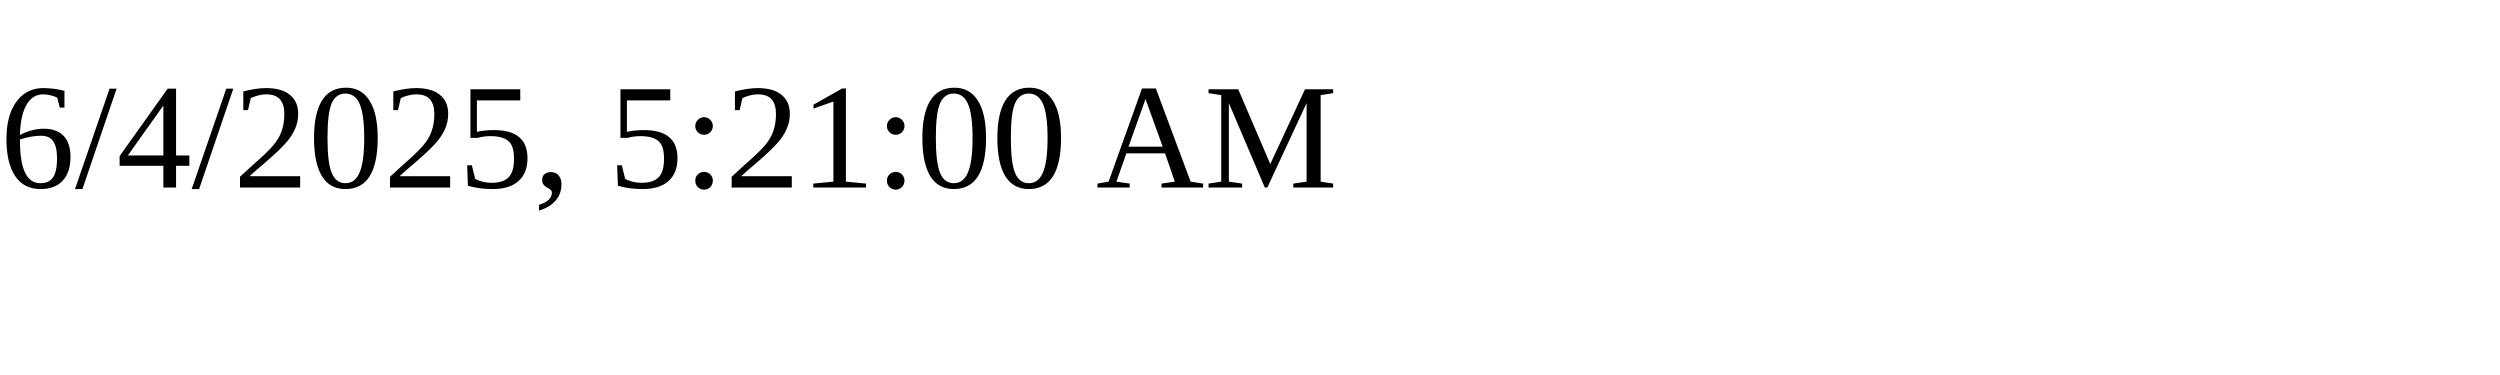
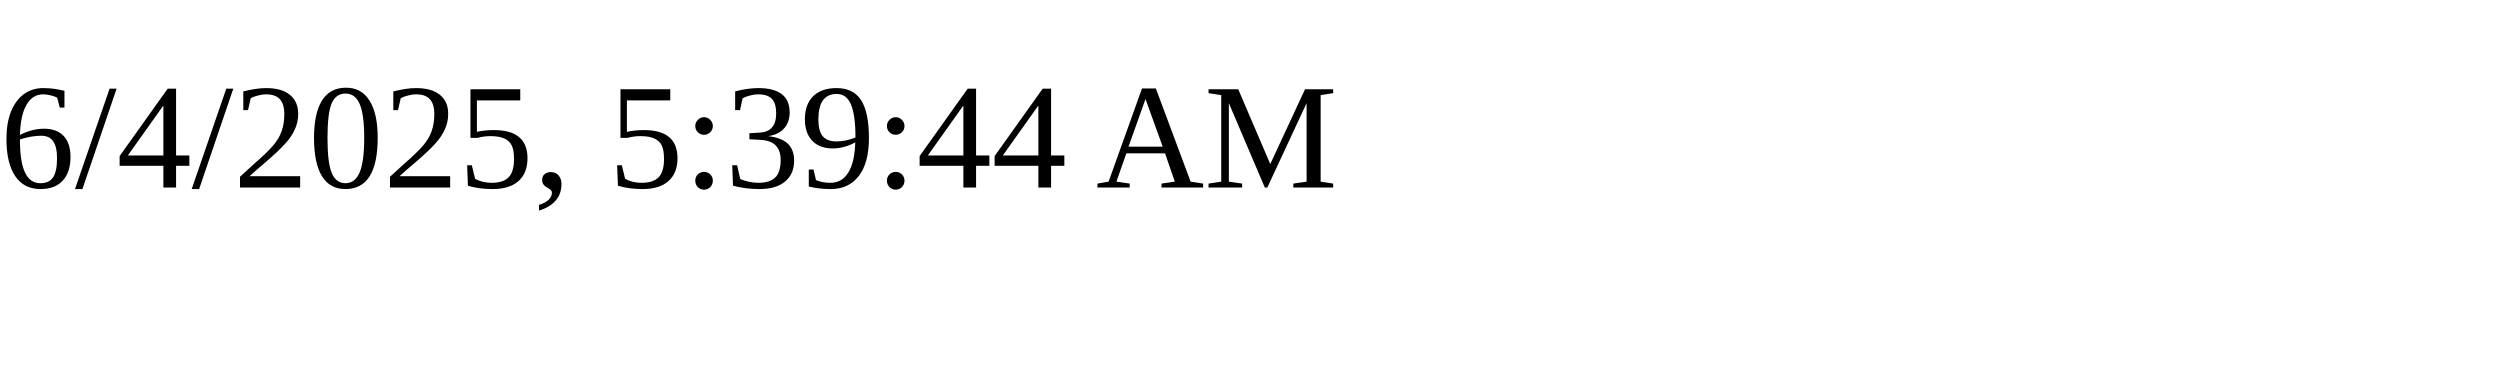
<svg xmlns="http://www.w3.org/2000/svg" height="30" width="200">
-   <text x="0" y="15">6/4/2025, 5:21:00 AM</text>
+   <text x="0" y="15">6/4/2025, 5:39:44 AM</text>
</svg>
